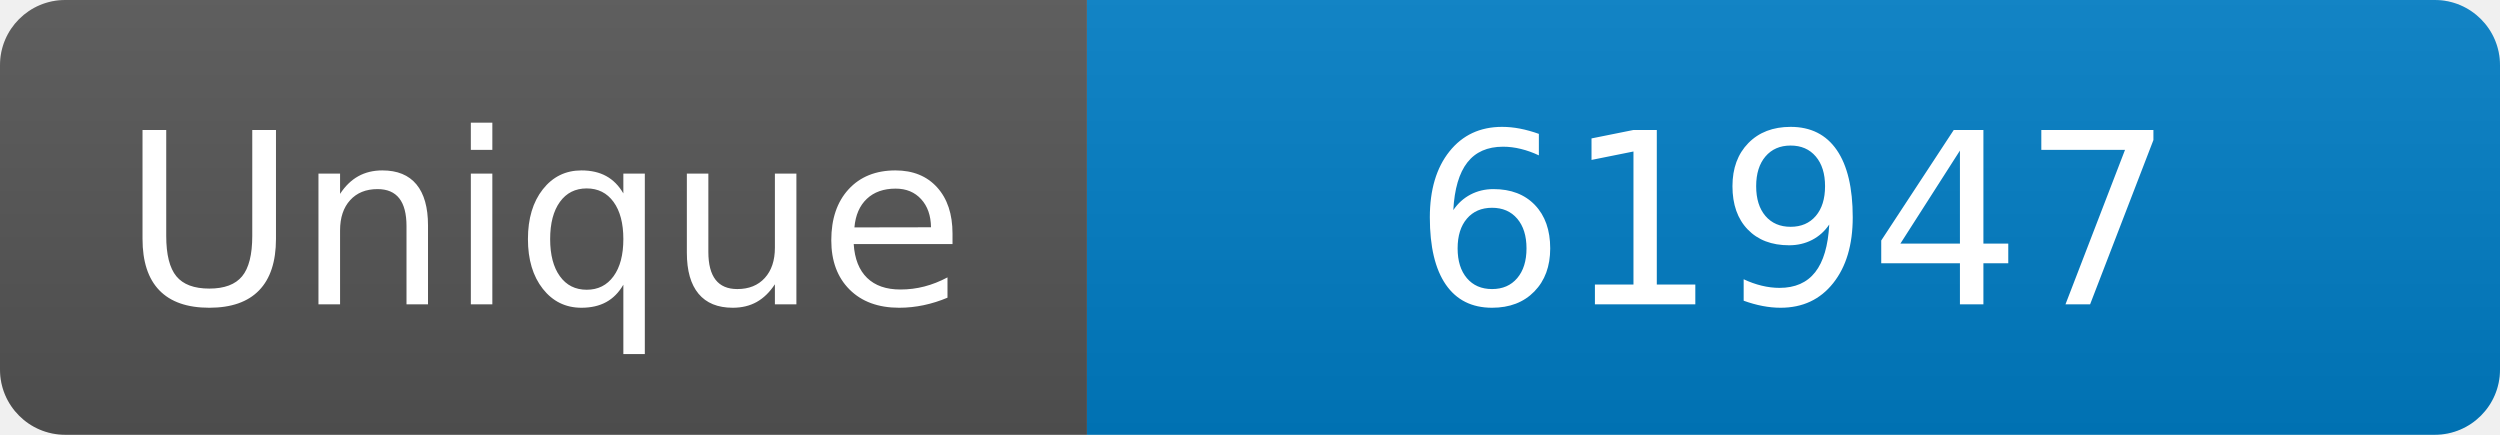
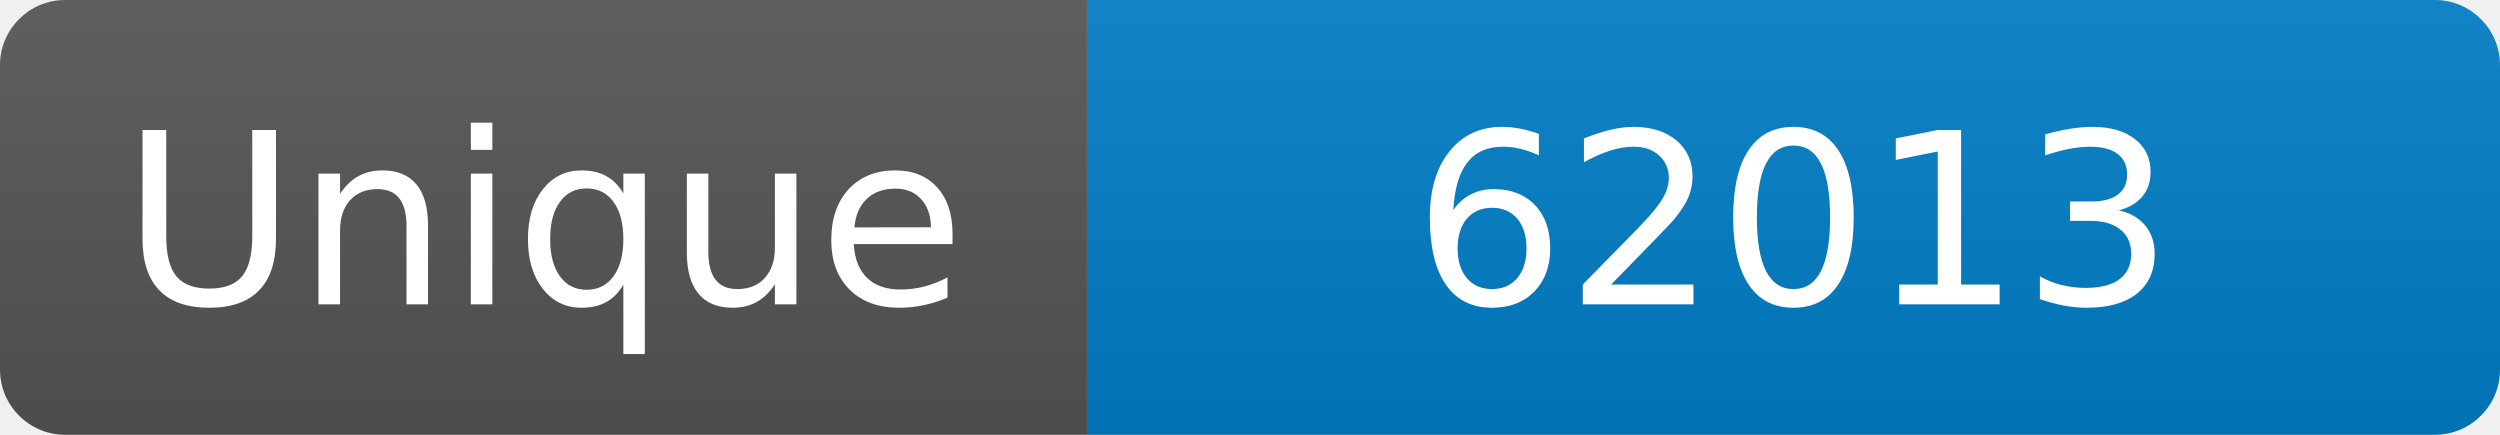
<svg xmlns="http://www.w3.org/2000/svg" width="115" height="20" role="img" aria-label="Maintained?: yes">
  <linearGradient id="s" x2="0" y2="100%">
    <stop offset="0" stop-color="#bbb" stop-opacity=".1" />
    <stop offset="1" stop-opacity=".1" />
  </linearGradient>
  <clipPath id="r">
    <rect width="115" height="20" rx="3" fill="#fff" />
  </clipPath>
  <g clip-path="url(#r)">
    <rect width="50" height="20" fill="#555" />
    <rect x="50" width="160" height="20" fill="#007ec6" />
    <rect width="115" height="20" fill="url(#s)" />
  </g>
  <g fill="#fff" text-anchor="middle" font-family="Verdana,Geneva,DejaVu Sans,sans-serif" font-size="110">
    <text x="250" y="140" transform="scale(.1)" fill="#fff">Unique</text>
-     <text x="825" y="140" transform="scale(.1)" fill="#fff">61947</text>
+     <text x="825" y="140" transform="scale(.1)" fill="#fff">62013</text>
  </g>
</svg>
